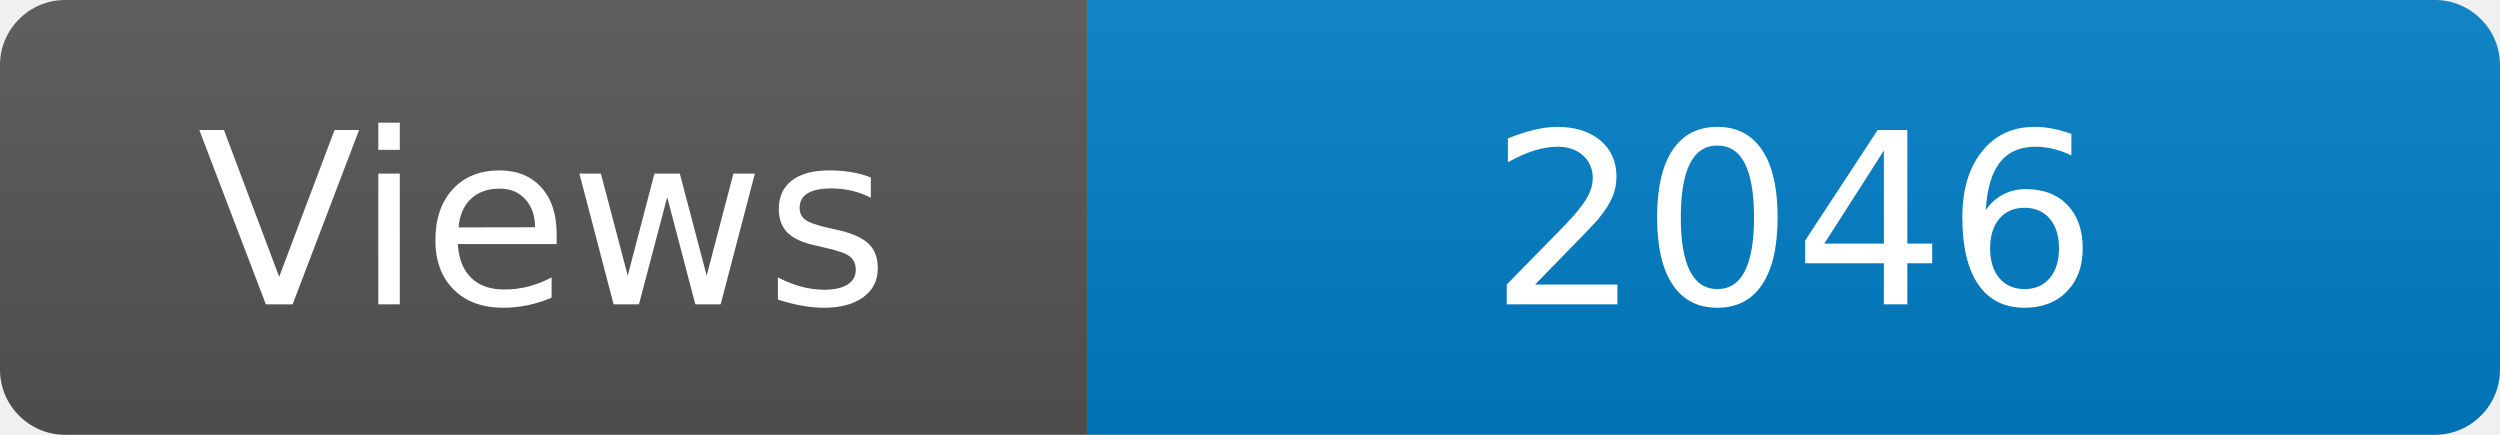
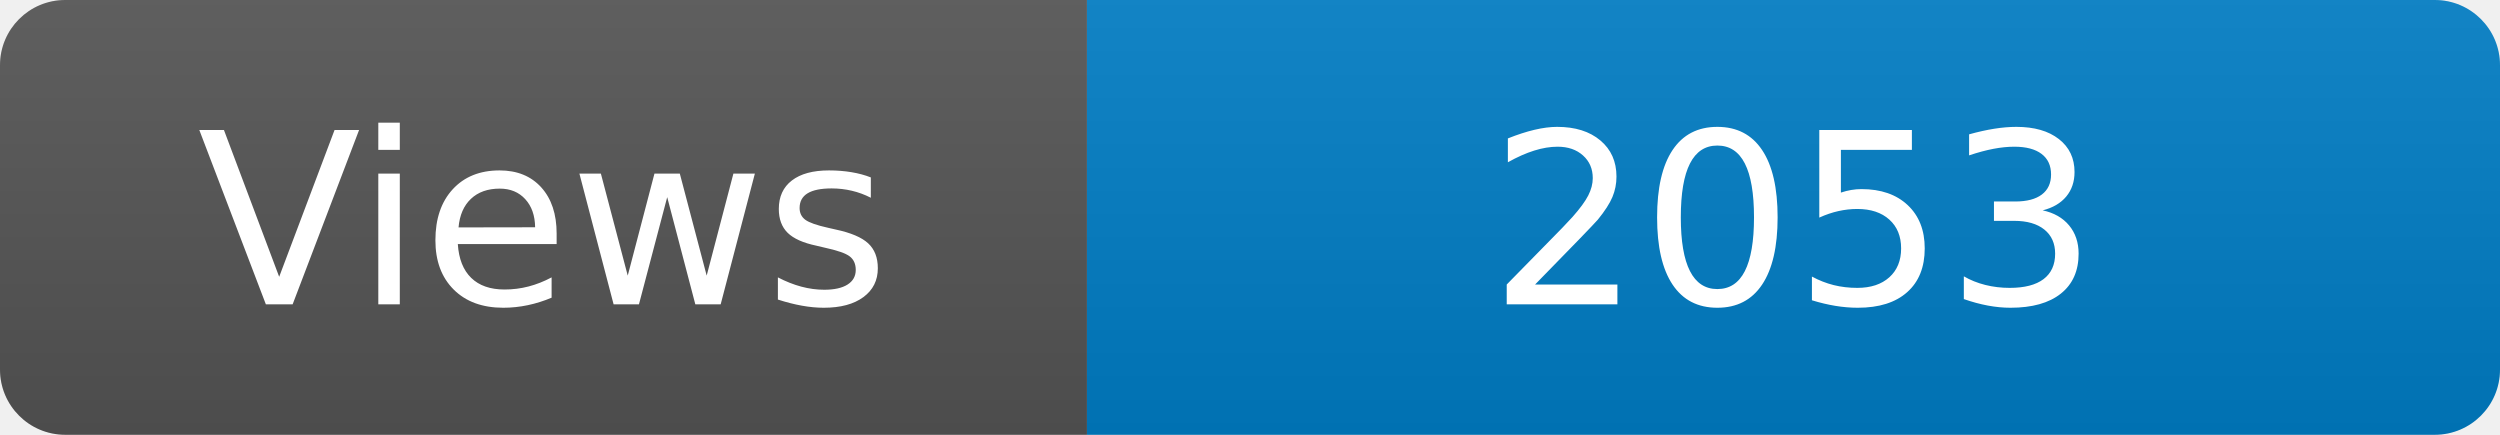
<svg xmlns="http://www.w3.org/2000/svg" width="115" height="20" role="img" aria-label="Maintained?: yes">
  <linearGradient id="s" x2="0" y2="100%">
    <stop offset="0" stop-color="#bbb" stop-opacity=".1" />
    <stop offset="1" stop-opacity=".1" />
  </linearGradient>
  <clipPath id="r">
    <rect width="115" height="20" rx="3" fill="#fff" />
  </clipPath>
  <g clip-path="url(#r)">
    <rect width="50" height="20" fill="#555" />
    <rect x="50" width="160" height="20" fill="#007ec6" />
    <rect width="115" height="20" fill="url(#s)" />
  </g>
  <g fill="#fff" text-anchor="middle" font-family="Verdana,Geneva,DejaVu Sans,sans-serif" font-size="110">
    <text x="250" y="140" transform="scale(.1)" fill="#fff">Views</text>
-     <text x="825" y="140" transform="scale(.1)" fill="#fff">2046</text>
+     <text x="825" y="140" transform="scale(.1)" fill="#fff">2053</text>
  </g>
</svg>
